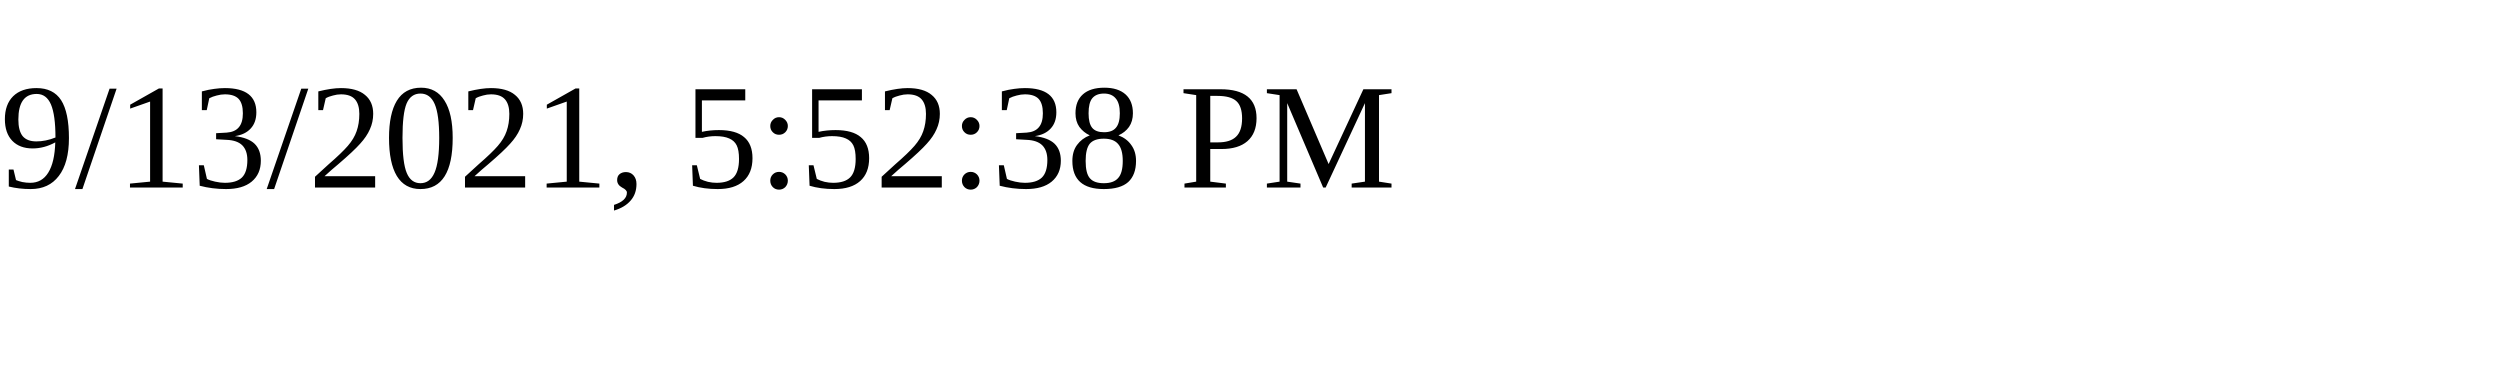
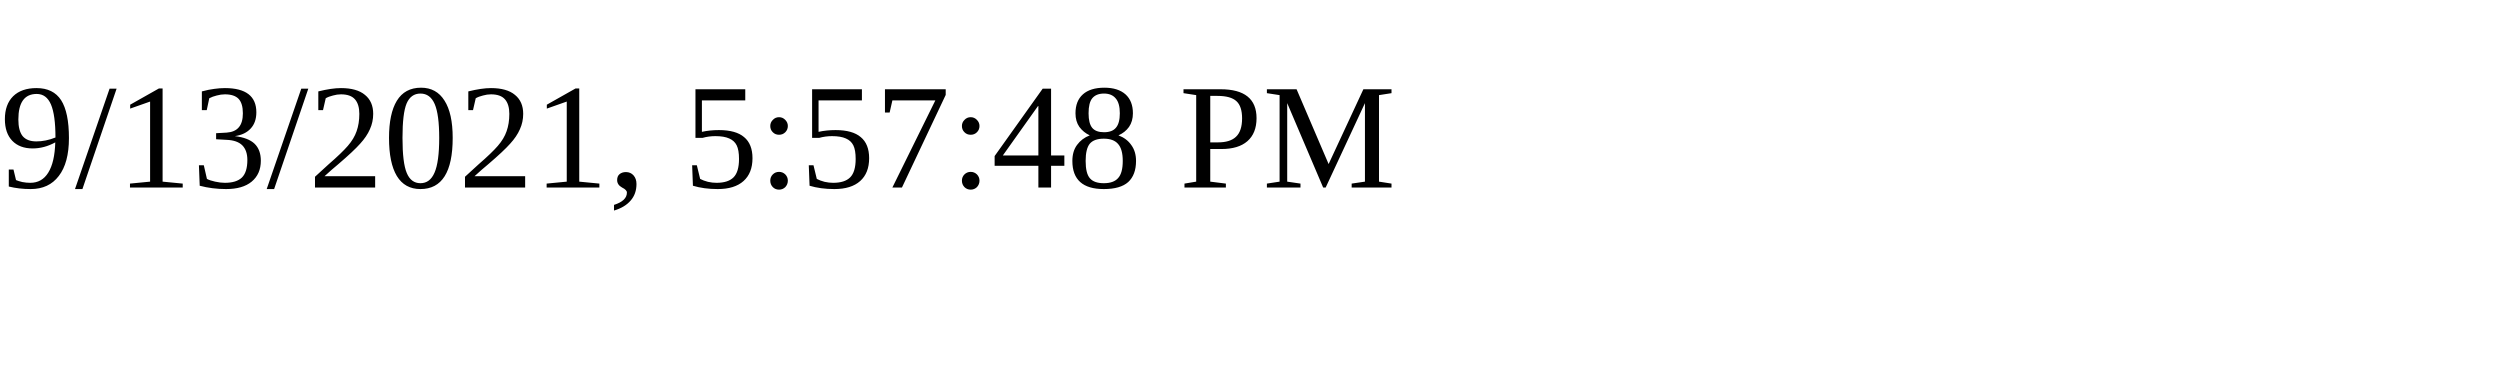
<svg xmlns="http://www.w3.org/2000/svg" height="30" width="200">
-   <text x="0" y="15">9/13/2021, 5:52:38 PM</text>
+   <text x="0" y="15">9/13/2021, 5:57:48 PM</text>
</svg>
